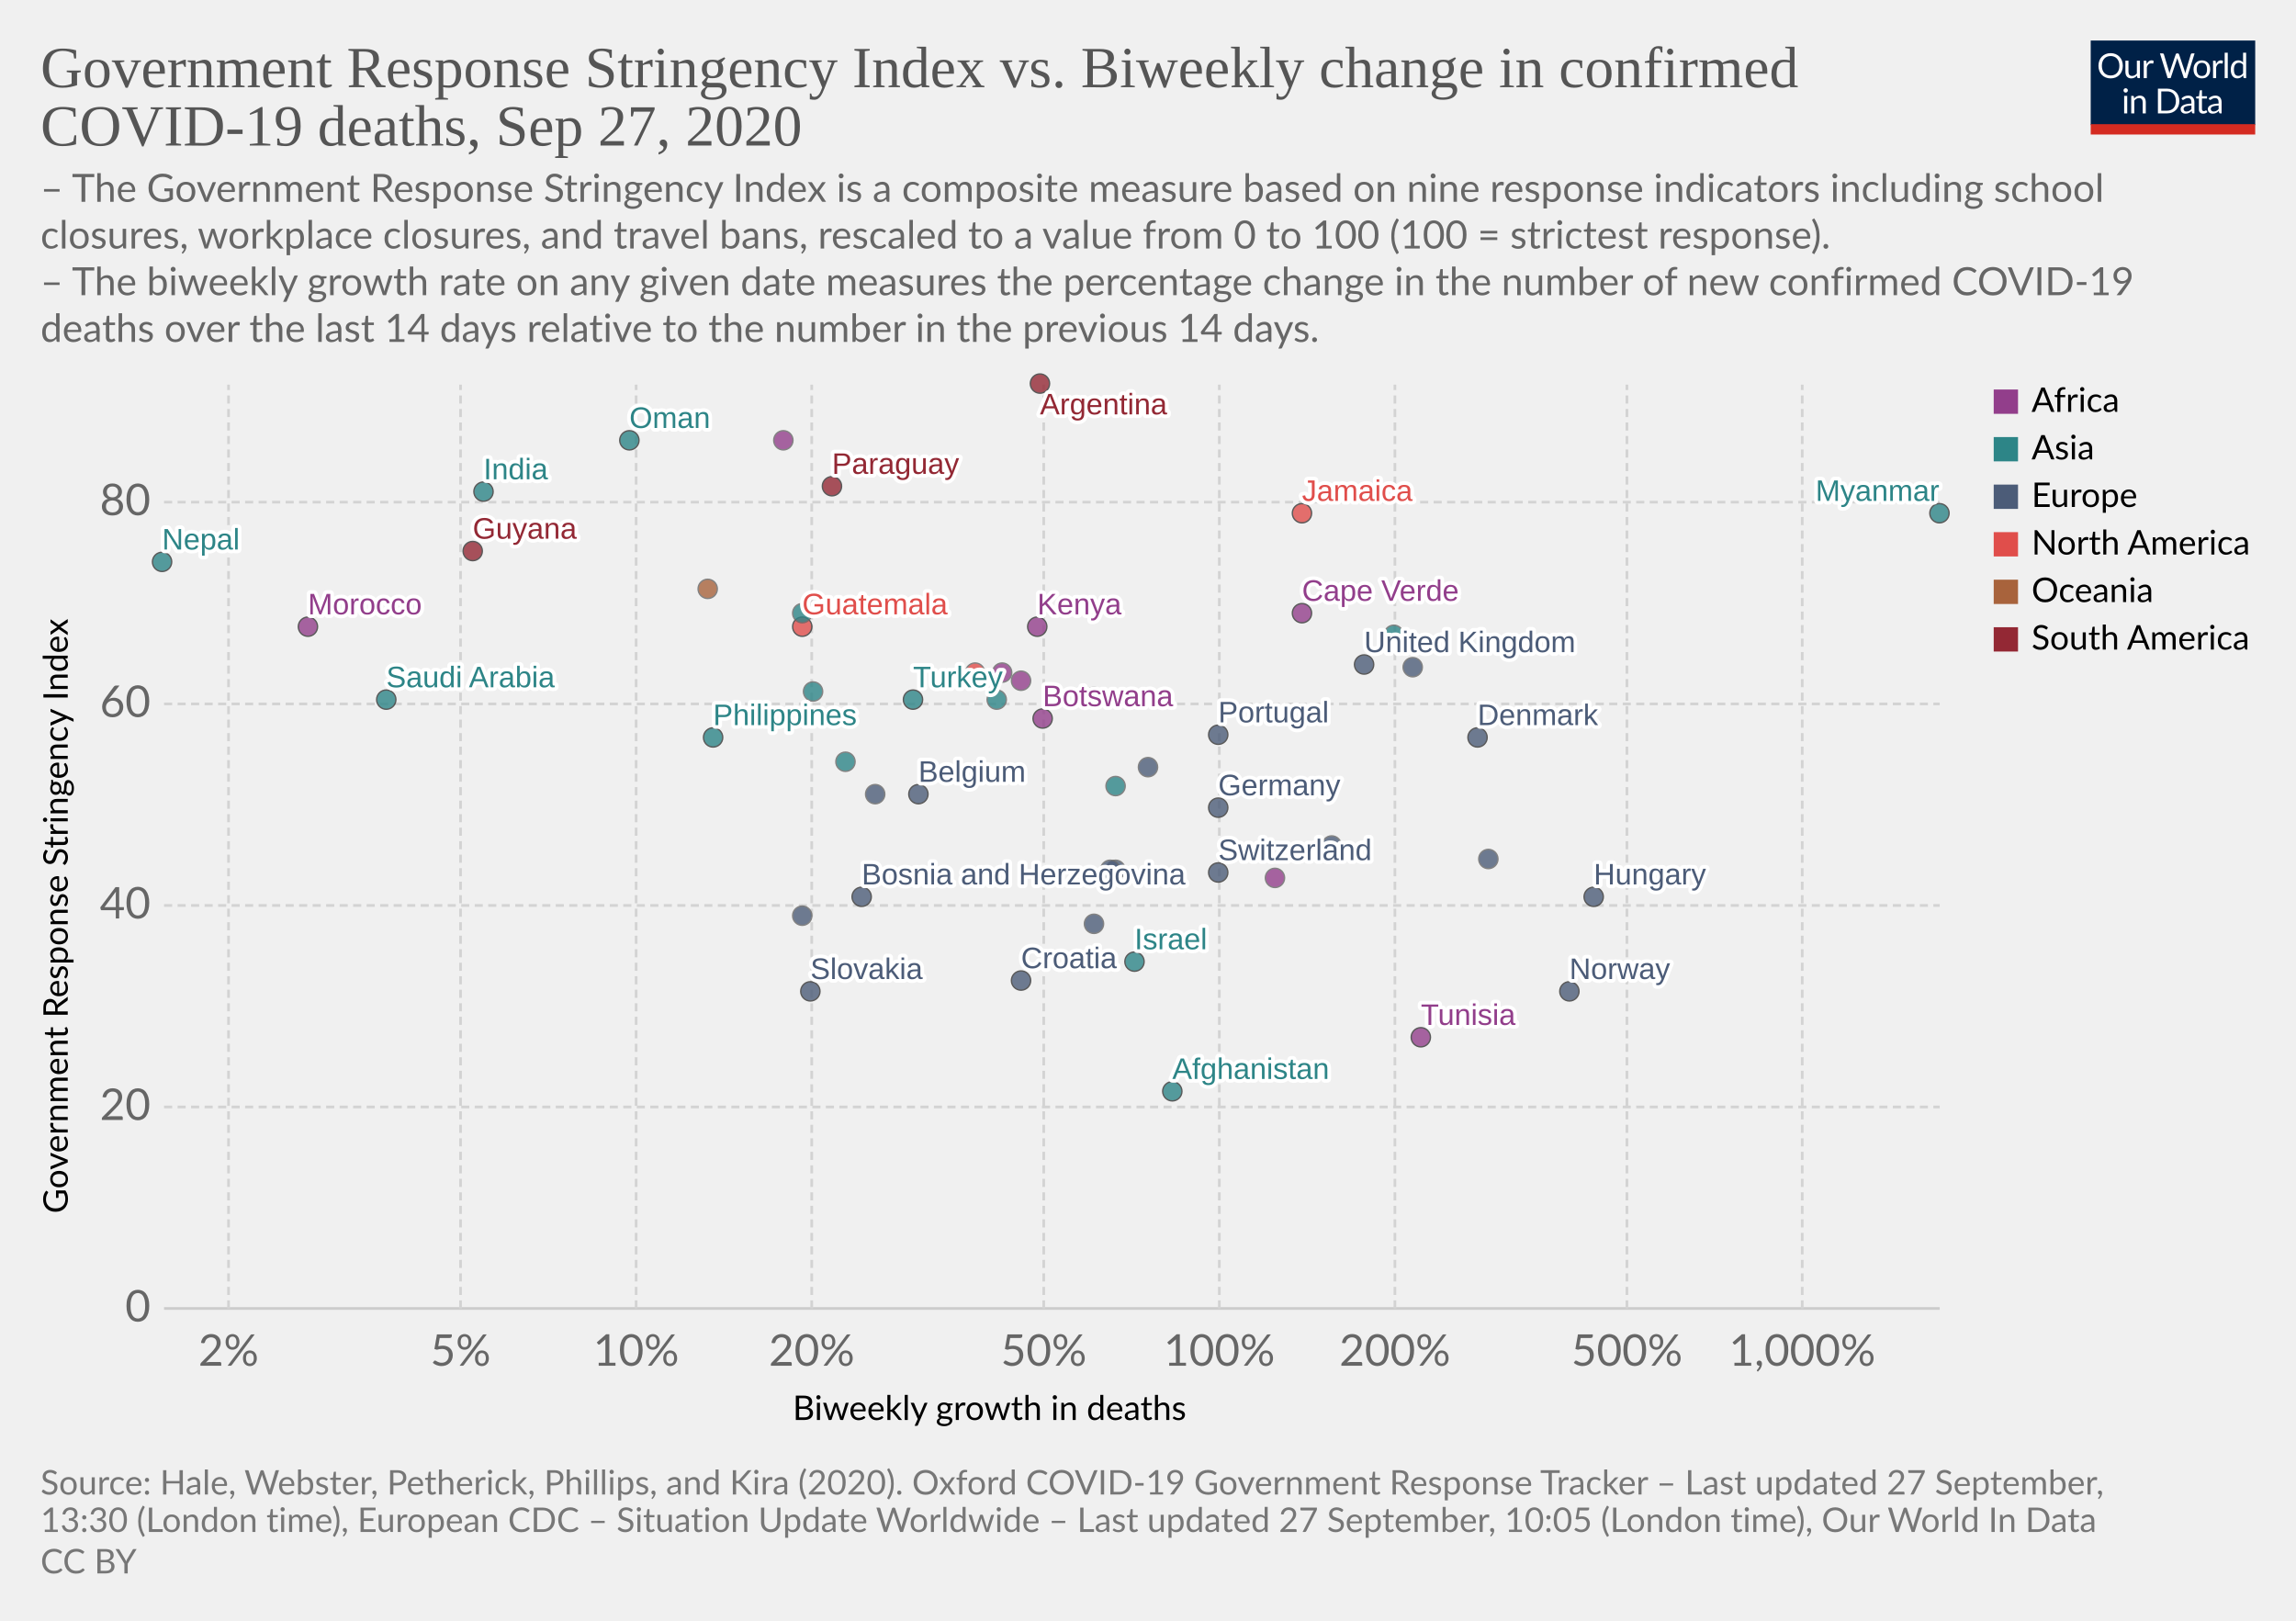
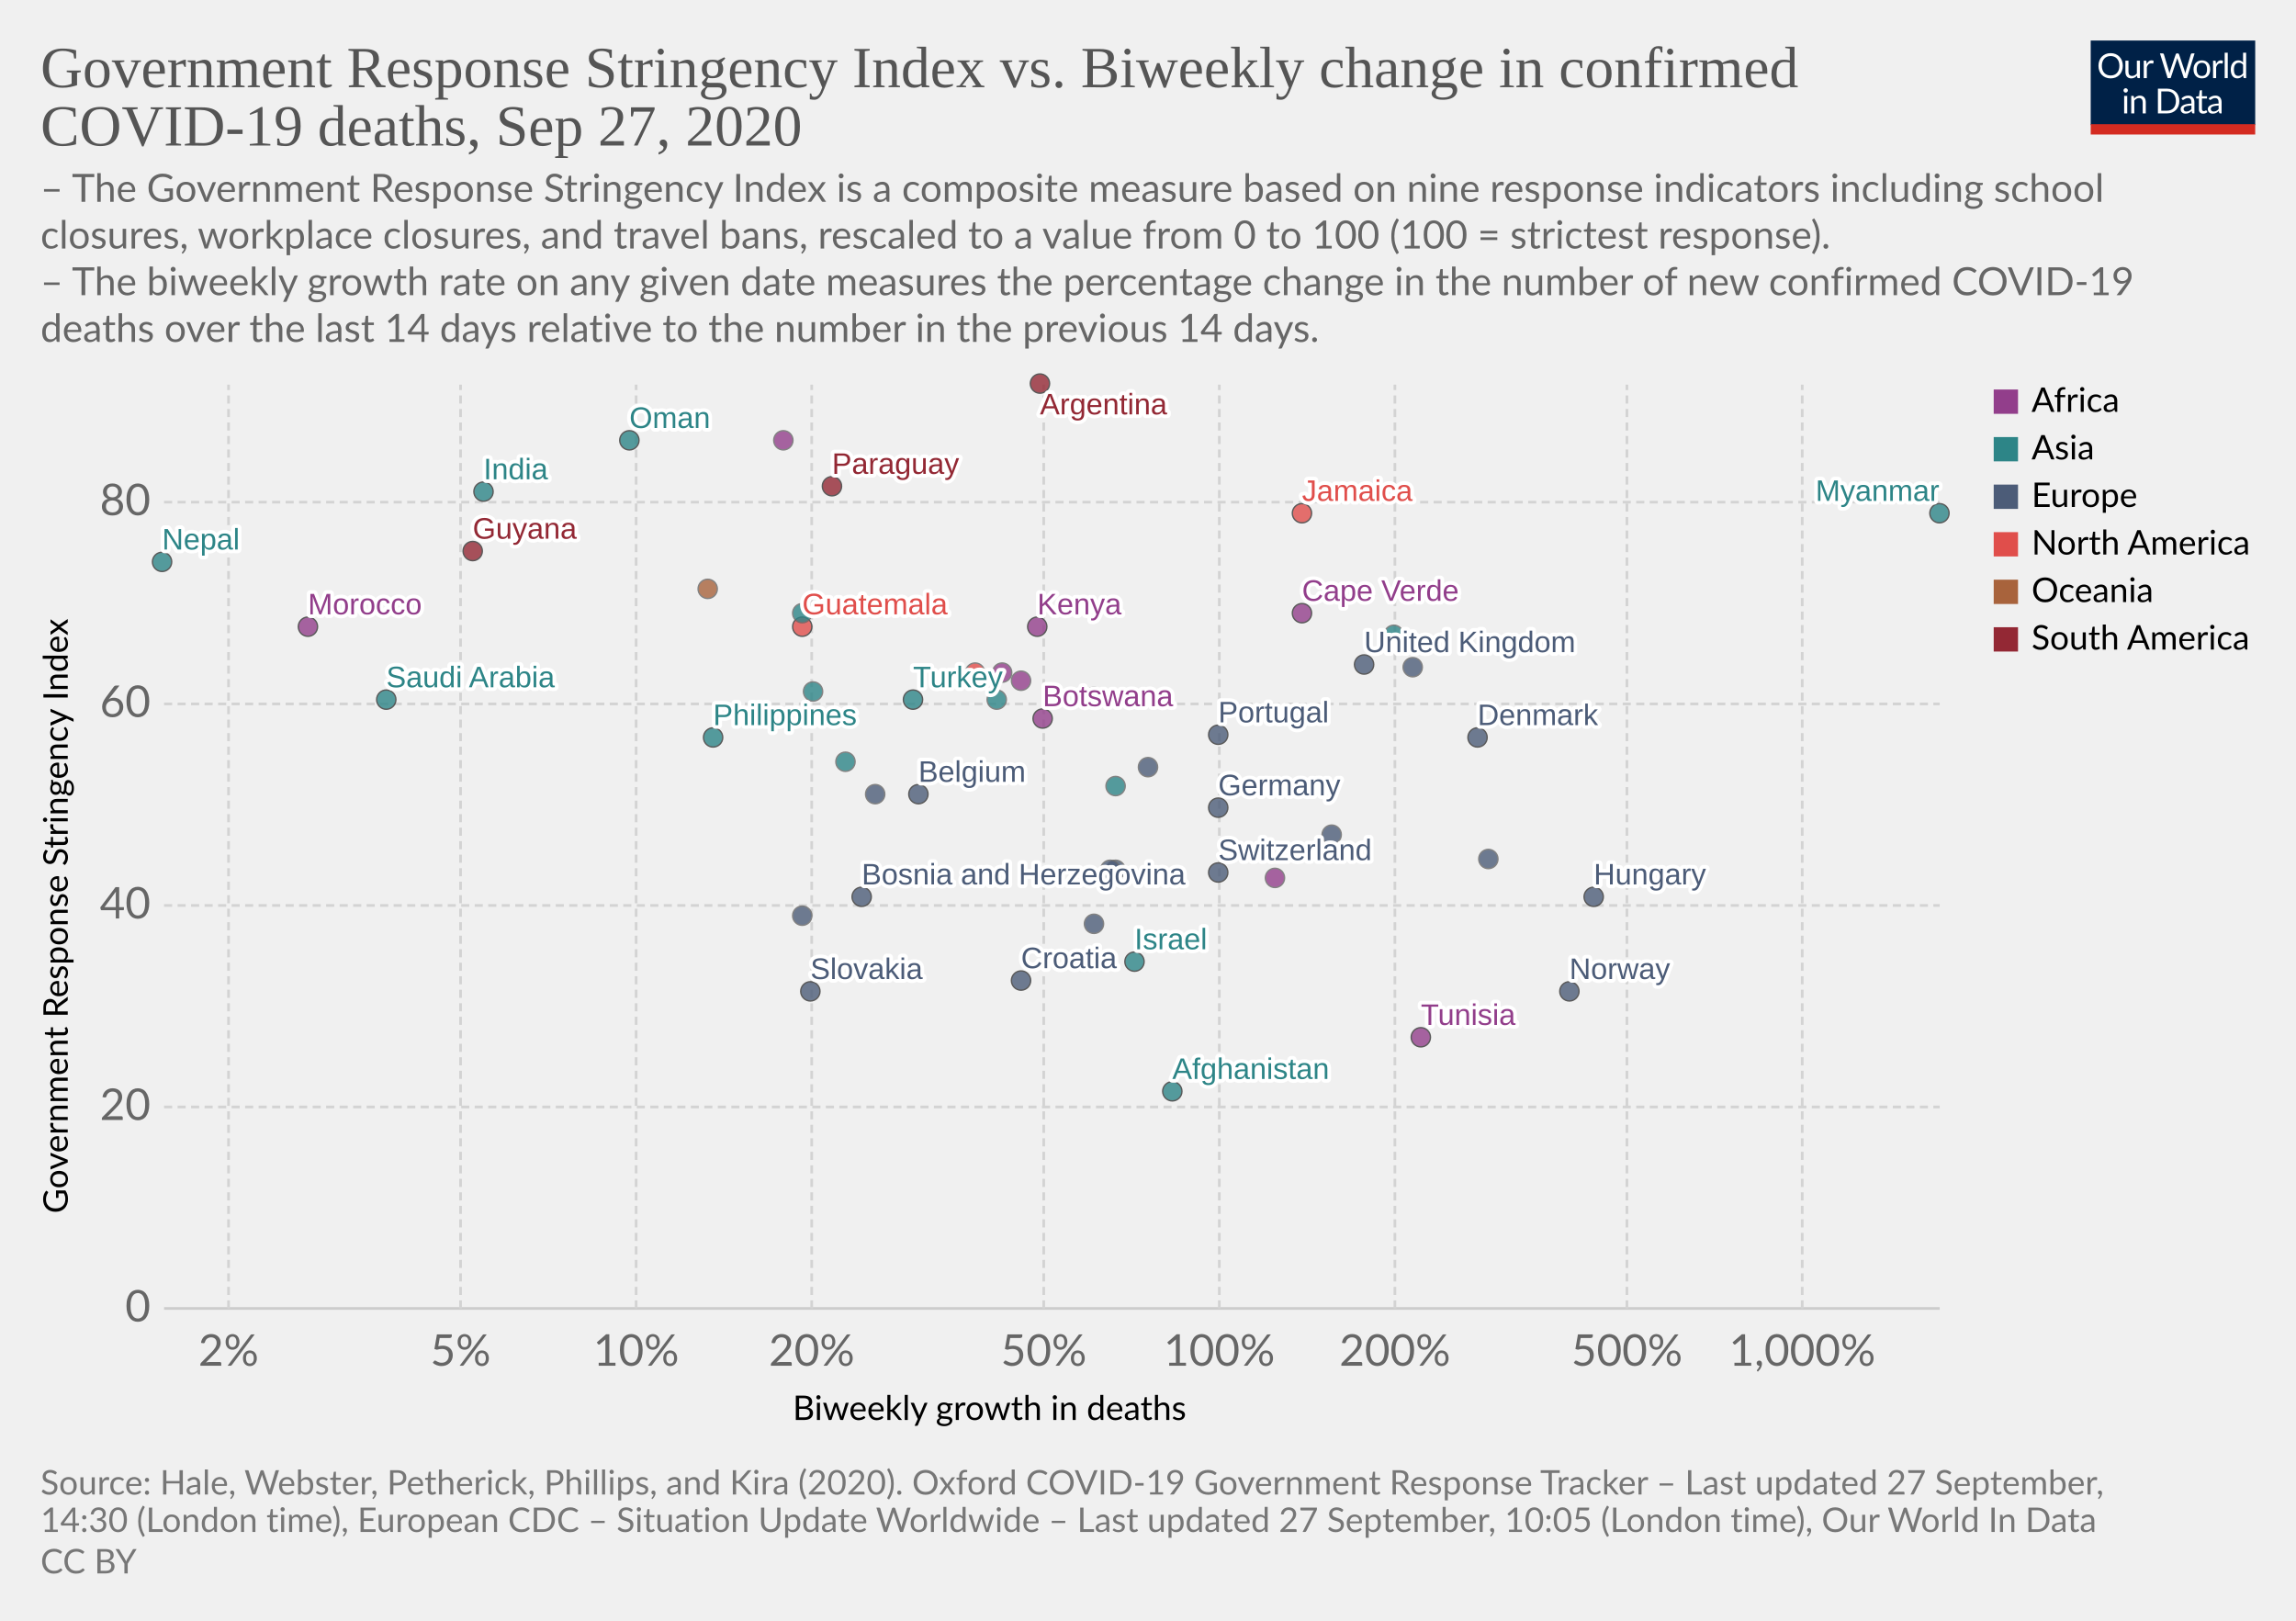
<svg xmlns="http://www.w3.org/2000/svg" version="1.1" style="background-color:#fff;-webkit-font-smoothing:antialiased" width="850" height="600" viewBox="0 0 850 600" font-family="Lato,'Helvetica Neue',Helvetica,Arial,sans-serif" font-size="18" text-rendering="optimizeLegibility">
  <g class="HeaderView">
    <g transform="matrix(.29 0 0 .29 774 15)">
      <svg width="210" height="120" viewBox="0 0 210 120" fill="none">
        <g clip-path="url(#clip0)">
          <path d="M0 0h210v107.89H0V0z" fill="#002147" />
          <path d="M40.98 32.25c0 2.36-.38 4.53-1.12 6.51a14.26 14.26 0 01-8.1 8.4c-1.9.78-4.02 1.17-6.34 1.17a16.6 16.6 0 01-6.33-1.17 14.31 14.31 0 01-8.08-8.4 18.29 18.29 0 01-1.12-6.51c0-2.36.38-4.53 1.12-6.5a14.32 14.32 0 018.07-8.44c1.92-.8 4.03-1.19 6.34-1.19 2.32 0 4.43.4 6.34 1.19 1.92.8 3.56 1.9 4.93 3.34a14.87 14.87 0 013.17 5.1 18.1 18.1 0 011.12 6.5zm-4.38 0c0-1.94-.26-3.68-.8-5.22a10.91 10.91 0 00-2.24-3.89 9.68 9.68 0 00-3.52-2.46 11.95 11.95 0 00-4.62-.86c-1.68 0-3.21.28-4.6.86a9.88 9.88 0 00-3.54 2.46 10.91 10.91 0 00-2.24 3.9c-.53 1.53-.8 3.27-.8 5.2 0 1.94.27 3.68.8 5.22a11.17 11.17 0 002.24 3.9 10.01 10.01 0 003.55 2.44c1.38.56 2.9.83 4.6.83 1.7 0 3.24-.27 4.61-.83a9.8 9.8 0 003.52-2.44 11.17 11.17 0 002.25-3.9c.53-1.54.8-3.28.8-5.21zm26.22-6.54V48H60.5c-.56 0-.9-.27-1.05-.81l-.31-2.4a12.45 12.45 0 01-3.26 2.6c-1.2.64-2.58.96-4.13.96-1.22 0-2.3-.2-3.24-.6a6.52 6.52 0 01-2.33-1.7 7.37 7.37 0 01-1.43-2.67c-.3-1.04-.46-2.2-.46-3.45V25.7h3.91v14.22c0 1.68.38 2.99 1.15 3.91.77.93 1.96 1.39 3.54 1.39 1.16 0 2.24-.27 3.23-.82a10.42 10.42 0 002.8-2.28V25.7h3.91zm8.61 4.47a9.94 9.94 0 012.6-3.56 5.64 5.64 0 013.76-1.3c.47 0 .92.05 1.34.15.44.1.83.27 1.17.49l-.3 2.92c-.09.37-.3.55-.66.55-.2 0-.5-.04-.9-.13a6.21 6.21 0 00-3.24.18c-.54.2-1.03.5-1.47.92-.42.4-.81.9-1.17 1.5-.33.58-.64 1.26-.92 2.02V48H67.7V25.71h2.25c.42 0 .72.08.88.25.16.16.27.44.33.83l.26 3.39zm61.16-13.7L122.75 48h-3.82l-7.99-24.05a21.95 21.95 0 01-.42-1.58 38.36 38.36 0 01-.44 1.58L102.05 48h-3.83L88.4 16.47h3.54c.38 0 .7.1.95.29.26.2.43.43.5.73l6.52 21.9c.1.4.2.83.28 1.28.1.46.2.94.29 1.46l.3-1.46c.12-.47.25-.9.38-1.27l7.41-21.91c.1-.25.26-.48.51-.69.27-.22.58-.33.95-.33h1.23c.38 0 .69.1.92.29.24.2.41.43.53.73l7.4 21.9a28.4 28.4 0 01.68 2.62 29.52 29.52 0 01.52-2.61l6.54-21.91c.07-.27.23-.5.48-.7.27-.21.58-.32.95-.32h3.32zm9.35 8.88c1.63 0 3.1.27 4.4.82a9.43 9.43 0 015.46 5.94c.5 1.4.74 2.98.74 4.73 0 1.76-.25 3.34-.74 4.75a9.43 9.43 0 01-5.46 5.92c-1.3.52-2.77.79-4.4.79-1.64 0-3.12-.27-4.44-.8a9.42 9.42 0 01-3.35-2.3c-.92-1-1.63-2.2-2.13-3.61-.49-1.41-.73-3-.73-4.75s.24-3.33.73-4.73c.5-1.43 1.2-2.64 2.13-3.63a9.4 9.4 0 013.35-2.31c1.32-.55 2.8-.82 4.44-.82zm0 19.89c2.2 0 3.84-.73 4.93-2.2 1.08-1.48 1.63-3.54 1.63-6.18 0-2.66-.55-4.72-1.63-6.2-1.09-1.49-2.73-2.23-4.93-2.23-1.12 0-2.09.2-2.93.57a5.7 5.7 0 00-2.06 1.65 7.5 7.5 0 00-1.24 2.67c-.26 1.04-.4 2.22-.4 3.54 0 2.64.55 4.7 1.64 6.18 1.1 1.47 2.76 2.2 4.99 2.2zm17.97-15.07a9.94 9.94 0 012.6-3.56 5.64 5.64 0 013.76-1.3c.47 0 .91.05 1.34.15.44.1.83.27 1.16.49l-.28 2.92c-.09.37-.31.55-.66.55-.2 0-.5-.04-.9-.13a6.2 6.2 0 00-3.24.18c-.54.2-1.03.5-1.47.92-.43.4-.82.9-1.17 1.5a13.1 13.1 0 00-.92 2.02V48h-3.94V25.71h2.24c.43 0 .72.08.88.25.17.16.28.44.33.83l.27 3.39zm15.04-14.59V48h-3.92V15.6h3.92zm19.55 15.43a6.22 6.22 0 00-2.38-2.05 6.7 6.7 0 00-2.86-.6c-2.07 0-3.66.75-4.77 2.23-1.12 1.48-1.68 3.6-1.68 6.33 0 1.46.13 2.7.38 3.74a7.29 7.29 0 001.1 2.56 4.35 4.35 0 001.78 1.45c.7.3 1.5.46 2.4.46 1.29 0 2.41-.3 3.36-.88a9.6 9.6 0 002.67-2.49V31.02zm3.91-15.43V48h-2.33c-.56 0-.9-.27-1.06-.81l-.35-2.71a12.13 12.13 0 01-3.25 2.77 8.28 8.28 0 01-4.23 1.06 7.31 7.31 0 01-6.14-2.9c-.73-.96-1.3-2.15-1.69-3.57a18.35 18.35 0 01.07-9.48 11.29 11.29 0 011.89-3.7 8.7 8.7 0 017.06-3.34 7.96 7.96 0 016.12 2.62V15.59h3.91zM46.61 70.71V93H42.7V70.71h3.91zm.84-7c0 .39-.08.75-.24 1.09a2.81 2.81 0 01-1.52 1.47 2.67 2.67 0 01-2.16 0 2.9 2.9 0 01-1.45-1.47 2.67 2.67 0 010-2.16c.15-.35.35-.65.6-.9.25-.27.53-.47.85-.62a2.67 2.67 0 012.16 0c.35.15.65.35.9.62.27.25.47.55.62.9.16.34.24.7.24 1.08zm7.97 10.24c.49-.54 1-1.04 1.54-1.48a9.85 9.85 0 013.66-1.84 8.96 8.96 0 015.43.35c.94.4 1.72.97 2.33 1.71a7.36 7.36 0 011.43 2.67c.32 1.04.49 2.19.49 3.45V93h-3.94V78.81c0-1.69-.4-3-1.17-3.92-.76-.93-1.93-1.4-3.5-1.4a6.6 6.6 0 00-3.25.83c-1 .56-1.92 1.31-2.77 2.27V93h-3.94V70.71h2.35c.56 0 .9.28 1.04.82l.3 2.42zm57.7 3.3c0 2.36-.37 4.5-1.11 6.44a14.3 14.3 0 01-3.17 4.98 14.1 14.1 0 01-4.93 3.2c-1.9.76-4.02 1.13-6.33 1.13H85.8V61.47h11.77c2.31 0 4.42.39 6.33 1.15a13.8 13.8 0 018.1 8.18 17.75 17.75 0 011.12 6.45zm-4.37 0c0-1.94-.26-3.67-.8-5.2a10.94 10.94 0 00-2.23-3.87 9.57 9.57 0 00-3.53-2.42 12.23 12.23 0 00-4.61-.83h-7.5v24.62h7.5c1.7 0 3.24-.28 4.61-.84a9.7 9.7 0 003.53-2.4 10.94 10.94 0 002.24-3.87c.53-1.53.8-3.26.8-5.2zm19.8 5.72c-1.8.06-3.34.2-4.62.44-1.26.22-2.3.51-3.1.88-.8.36-1.37.8-1.74 1.3-.35.5-.53 1.05-.53 1.67 0 .58.1 1.1.3 1.52a3 3 0 00.76 1.05c.34.27.73.46 1.17.6.45.11.94.17 1.45.17a7.28 7.28 0 003.5-.81 11.95 11.95 0 002.82-2.2v-4.62zm-12.65-9.11a12.73 12.73 0 013.98-2.66c1.43-.59 3-.88 4.73-.88 1.25 0 2.36.2 3.33.61a6.81 6.81 0 013.94 4.38c.33 1.04.5 2.19.5 3.43V93h-1.74a1.8 1.8 0 01-.88-.18c-.2-.13-.36-.38-.48-.74l-.44-2.12c-.59.55-1.16 1.03-1.72 1.46a9.48 9.48 0 01-3.74 1.7c-.69.15-1.46.23-2.3.23-.87 0-1.69-.12-2.45-.35a5.34 5.34 0 01-3.34-2.93 6.64 6.64 0 01-.49-2.64c0-.88.25-1.72.73-2.53a6.33 6.33 0 012.35-2.17c1.09-.63 2.5-1.15 4.25-1.54 1.75-.41 3.89-.65 6.42-.7v-1.75c0-1.73-.37-3.03-1.12-3.91-.75-.9-1.84-1.34-3.28-1.34-.97 0-1.78.12-2.44.37-.64.23-1.2.5-1.7.81l-1.23.82c-.33.23-.67.35-1 .35-.27 0-.5-.07-.69-.2a2.1 2.1 0 01-.48-.53l-.7-1.25zm27.67 19.5c-1.76 0-3.12-.5-4.07-1.48-.94-.98-1.41-2.4-1.41-4.25V74h-2.68a.9.9 0 01-.6-.2c-.16-.14-.24-.36-.24-.66v-1.56l3.65-.46.9-6.89a.9.9 0 01.29-.52.88.88 0 01.62-.22H142v7.67h6.44V74H142v13.38c0 .94.22 1.63.68 2.09.45.45 1.04.68 1.76.68a3.21 3.21 0 001.85-.53l.55-.35c.16-.12.3-.18.41-.18.2 0 .4.13.55.38l1.15 1.87a7.45 7.45 0 01-2.44 1.5c-.96.35-1.94.52-2.95.52zm19.68-10.4c-1.8.07-3.34.21-4.62.45-1.26.22-2.3.51-3.1.88-.8.36-1.37.8-1.74 1.3-.35.5-.53 1.05-.53 1.67 0 .58.1 1.1.3 1.52.18.42.44.77.76 1.05.34.27.73.46 1.17.6.45.11.94.17 1.45.17a7.3 7.3 0 003.5-.81 12.04 12.04 0 002.82-2.2v-4.62zm-12.65-9.1a12.72 12.72 0 013.99-2.66c1.42-.59 3-.88 4.72-.88 1.25 0 2.36.2 3.33.61a6.81 6.81 0 013.94 4.38c.33 1.04.5 2.19.5 3.43V93h-1.74a1.8 1.8 0 01-.88-.18c-.2-.13-.36-.38-.48-.74l-.44-2.12c-.59.55-1.16 1.03-1.72 1.46a9.48 9.48 0 01-3.74 1.7c-.69.15-1.46.23-2.3.23-.87 0-1.69-.12-2.45-.35a5.33 5.33 0 01-3.34-2.93 6.62 6.62 0 01-.49-2.64c0-.88.25-1.72.73-2.53a6.33 6.33 0 012.35-2.17c1.09-.63 2.5-1.15 4.25-1.54a31.2 31.2 0 016.42-.7v-1.75c0-1.73-.37-3.03-1.12-3.91-.75-.9-1.84-1.34-3.28-1.34-.97 0-1.78.12-2.44.37-.64.23-1.2.5-1.7.81-.46.3-.87.57-1.22.82-.34.23-.68.35-1.02.35-.26 0-.49-.07-.68-.2a1.88 1.88 0 01-.48-.53l-.7-1.25z" fill="#fff" />
          <path fill="#D42B21" d="M0 106.79h210V120H0z" />
        </g>
        <defs>
          <clipPath id="clip0">
            <path fill="#fff" d="M0 0h210v120H0z" />
          </clipPath>
        </defs>
      </svg>
    </g>
    <a href="https://ourworldindata.org/grapher/stringency-index-vs-biweekly-covid-deaths?time=latest" target="_blank" font-family="&quot;Playfair Display&quot;,Georgia,&quot;Times New Roman&quot;,serif">
      <text font-size="21.6" x="15" y="32.3" fill="#555">
        <tspan x="15" y="32.28">Government Response Stringency Index vs. Biweekly change in confirmed</tspan>
        <tspan x="15" y="53.88">COVID-19 deaths, Sep 27, 2020</tspan>
      </text>
    </a>
    <text font-size="14.4" x="15" y="74.7" fill="#666">
      <tspan x="15" y="74.72">– The Government Response Stringency Index is a composite measure based on nine response indicators including school</tspan>
      <tspan x="15" y="92">closures, workplace closures, and travel bans, rescaled to a value from 0 to 100 (100 = strictest response).</tspan>
      <tspan x="15" y="109.28"> – The biweekly growth rate on any given date measures the percentage change in the number of new confirmed COVID-19</tspan>
      <tspan x="15" y="126.56">deaths over the last 14 days relative to the number in the previous 14 days.</tspan>
    </text>
  </g>
  <g class="ScatterPlot">
    <g class="DualAxisView">
      <g class="HorizontalAxis">
        <text font-size="12.6" x="293.5" y="525.7">
          <tspan x="293.47" y="525.68">Biweekly growth in deaths</tspan>
        </text>
        <text x="84.6" y="505.6" fill="#666" text-anchor="middle" font-size="16.2">2%</text>
        <text x="170.5" y="505.6" fill="#666" text-anchor="middle" font-size="16.2">5%</text>
        <text x="235.5" y="505.6" fill="#666" text-anchor="middle" font-size="16.2">10%</text>
        <text x="300.5" y="505.6" fill="#666" text-anchor="middle" font-size="16.2">20%</text>
        <text x="386.4" y="505.6" fill="#666" text-anchor="middle" font-size="16.2">50%</text>
        <text x="451.4" y="505.6" fill="#666" text-anchor="middle" font-size="16.2">100%</text>
        <text x="516.4" y="505.6" fill="#666" text-anchor="middle" font-size="16.2">200%</text>
        <text x="602.3" y="505.6" fill="#666" text-anchor="middle" font-size="16.2">500%</text>
        <text x="667.2" y="505.6" fill="#666" text-anchor="middle" font-size="16.2">1,000%</text>
      </g>
      <g class="VerticalAxis">
        <text font-size="12.6" x="-449.2" y="25.1" transform="rotate(-90)">
          <tspan x="-449.2" y="25.08">Government Response Stringency Index</tspan>
        </text>
        <text x="55.74" y="484.4" fill="#666" dominant-baseline="middle" text-anchor="end" font-size="16.2">0</text>
        <text x="55.74" y="409.8" fill="#666" dominant-baseline="middle" text-anchor="end" font-size="16.2">20</text>
        <text x="55.74" y="335.2" fill="#666" dominant-baseline="middle" text-anchor="end" font-size="16.2">40</text>
        <text x="55.74" y="260.6" fill="#666" dominant-baseline="middle" text-anchor="end" font-size="16.2">60</text>
        <text x="55.74" y="185.9" fill="#666" dominant-baseline="middle" text-anchor="end" font-size="16.2">80</text>
      </g>
      <g class="AxisGridLines horizontalLines">
        <path stroke="#ccc" d="M60.74 484.4h657.35" />
        <path stroke="#d3d3d3" stroke-dasharray="3,2" d="M60.74 409.8h657.35M60.74 335.2h657.35M60.74 260.6h657.35M60.74 185.9h657.35" />
      </g>
      <g class="AxisGridLines verticalLines" stroke="#d3d3d3" stroke-dasharray="3,2">
        <path d="M84.6 484.4v-342M170.5 484.4v-342M235.5 484.4v-342M300.5 484.4v-342M386.4 484.4v-342M451.4 484.4v-342M516.4 484.4v-342M602.3 484.4v-342M667.2 484.4v-342" />
      </g>
    </g>
    <g class="PointsWithLabels clickable" clip-path="url(#a)" font-family="Arial, sans-serif">
      <path fill="rgba(255,255,255,0)" d="M60.74 142.4h657.35v342H60.74z" />
      <defs>
        <clipPath id="a">
          <path d="M50.74 132.4h677.35v362H50.74z" />
        </clipPath>
      </defs>
      <g class="key-Afghanistan_0">
        <circle cx="434" cy="404" r="3.57" fill="#2D8587" opacity=".8" stroke="#333" stroke-width=".5" />
      </g>
      <g class="key-Argentina_0">
        <circle cx="385" cy="142" r="3.57" fill="#932834" opacity=".8" stroke="#333" stroke-width=".5" />
      </g>
      <g class="key-Belgium_0">
        <circle cx="340" cy="294" r="3.57" fill="#4C5C78" opacity=".8" stroke="#333" stroke-width=".5" />
      </g>
      <g class="key-Botswana_0">
        <circle cx="386" cy="266" r="3.57" fill="#923E8B" opacity=".8" stroke="#333" stroke-width=".5" />
      </g>
      <g class="key-Canada_0">
        <circle cx="405" cy="258" r="3.57" fill="#E04E4B" opacity=".8" stroke="#666" stroke-width=".5" />
      </g>
      <g class="key-Switzerland_0">
        <circle cx="451" cy="323" r="3.57" fill="#4C5C78" opacity=".8" stroke="#333" stroke-width=".5" />
      </g>
      <g class="key-Costa-Rica_0">
        <circle cx="361" cy="249" r="3.57" fill="#E04E4B" opacity=".8" stroke="#666" stroke-width=".5" />
      </g>
      <g class="key-Swaziland_0">
        <circle cx="371" cy="249" r="3.57" fill="#923E8B" opacity=".8" stroke="#666" stroke-width=".5" />
      </g>
      <g class="key-Democratic-Republic-of-Congo_0">
        <circle cx="472" cy="325" r="3.57" fill="#923E8B" opacity=".8" stroke="#666" stroke-width=".5" />
      </g>
      <g class="key-Morocco_0">
        <circle cx="114" cy="232" r="3.57" fill="#923E8B" opacity=".8" stroke="#333" stroke-width=".5" />
      </g>
      <g class="key-Saudi-Arabia_0">
        <circle cx="143" cy="259" r="3.57" fill="#2D8587" opacity=".8" stroke="#333" stroke-width=".5" />
      </g>
      <g class="key-Tunisia_0">
        <circle cx="526" cy="384" r="3.57" fill="#923E8B" opacity=".8" stroke="#333" stroke-width=".5" />
      </g>
      <g class="key-Bosnia-and-Herzegovina_0">
        <circle cx="319" cy="332" r="3.57" fill="#4C5C78" opacity=".8" stroke="#333" stroke-width=".5" />
      </g>
      <g class="key-Moldova_0">
        <circle cx="324" cy="294" r="3.57" fill="#4C5C78" opacity=".8" stroke="#666" stroke-width=".5" />
      </g>
      <g class="key-Paraguay_0">
        <circle cx="308" cy="180" r="3.57" fill="#932834" opacity=".8" stroke="#333" stroke-width=".5" />
      </g>
      <g class="key-Germany_0">
        <circle cx="451" cy="299" r="3.57" fill="#4C5C78" opacity=".8" stroke="#333" stroke-width=".5" />
      </g>
      <g class="key-Denmark_0">
        <circle cx="547" cy="273" r="3.57" fill="#4C5C78" opacity=".8" stroke="#333" stroke-width=".5" />
      </g>
      <g class="key-France_0">
-         <circle cx="493" cy="313" r="3.57" fill="#4C5C78" opacity=".8" stroke="#666" stroke-width=".5" />
+         <circle cx="493" cy="309" r="3.57" fill="#4C5C78" opacity=".8" stroke="#666" stroke-width=".5" />
      </g>
      <g class="key-United-Kingdom_0">
        <circle cx="505" cy="246" r="3.57" fill="#4C5C78" opacity=".8" stroke="#333" stroke-width=".5" />
      </g>
      <g class="key-Greece_0">
        <circle cx="425" cy="284" r="3.57" fill="#4C5C78" opacity=".8" stroke="#666" stroke-width=".5" />
      </g>
      <g class="key-Guatemala_0">
        <circle cx="297" cy="232" r="3.57" fill="#E04E4B" opacity=".8" stroke="#333" stroke-width=".5" />
      </g>
      <g class="key-Guyana_0">
        <circle cx="175" cy="204" r="3.57" fill="#932834" opacity=".8" stroke="#333" stroke-width=".5" />
      </g>
      <g class="key-Croatia_0">
        <circle cx="378" cy="363" r="3.57" fill="#4C5C78" opacity=".8" stroke="#333" stroke-width=".5" />
      </g>
      <g class="key-Hungary_0">
        <circle cx="590" cy="332" r="3.57" fill="#4C5C78" opacity=".8" stroke="#333" stroke-width=".5" />
      </g>
      <g class="key-Indonesia_0">
        <circle cx="297" cy="227" r="3.57" fill="#2D8587" opacity=".8" stroke="#666" stroke-width=".5" />
      </g>
      <g class="key-India_0">
        <circle cx="179" cy="182" r="3.57" fill="#2D8587" opacity=".8" stroke="#333" stroke-width=".5" />
      </g>
      <g class="key-Ireland_0">
        <circle cx="523" cy="247" r="3.57" fill="#4C5C78" opacity=".8" stroke="#666" stroke-width=".5" />
      </g>
      <g class="key-Iran_0">
        <circle cx="369" cy="259" r="3.57" fill="#2D8587" opacity=".8" stroke="#666" stroke-width=".5" />
      </g>
      <g class="key-Philippines_0">
        <circle cx="264" cy="273" r="3.57" fill="#2D8587" opacity=".8" stroke="#333" stroke-width=".5" />
      </g>
      <g class="key-Poland_0">
        <circle cx="405" cy="342" r="3.57" fill="#4C5C78" opacity=".8" stroke="#666" stroke-width=".5" />
      </g>
      <g class="key-Portugal_0">
        <circle cx="451" cy="272" r="3.57" fill="#4C5C78" opacity=".8" stroke="#333" stroke-width=".5" />
      </g>
      <g class="key-Russia_0">
        <circle cx="297" cy="339" r="3.57" fill="#4C5C78" opacity=".8" stroke="#666" stroke-width=".5" />
      </g>
      <g class="key-Slovakia_0">
        <circle cx="300" cy="367" r="3.57" fill="#4C5C78" opacity=".8" stroke="#333" stroke-width=".5" />
      </g>
      <g class="key-Slovenia_0">
        <circle cx="413" cy="322" r="3.57" fill="#4C5C78" opacity=".8" stroke="#666" stroke-width=".5" />
      </g>
      <g class="key-Guam_0">
        <circle cx="262" cy="218" r="3.57" fill="#A8633C" opacity=".8" stroke="#666" stroke-width=".5" />
      </g>
      <g class="key-Cape-Verde_0">
        <circle cx="482" cy="227" r="3.57" fill="#923E8B" opacity=".8" stroke="#333" stroke-width=".5" />
      </g>
      <g class="key-Mozambique_0">
        <circle cx="378" cy="252" r="3.57" fill="#923E8B" opacity=".8" stroke="#666" stroke-width=".5" />
      </g>
      <g class="key-Libya_0">
        <circle cx="290" cy="163" r="3.57" fill="#923E8B" opacity=".8" stroke="#666" stroke-width=".5" />
      </g>
      <g class="key-Israel_0">
        <circle cx="420" cy="356" r="3.57" fill="#2D8587" opacity=".8" stroke="#333" stroke-width=".5" />
      </g>
      <g class="key-Italy_0">
        <circle cx="411" cy="322" r="3.57" fill="#4C5C78" opacity=".8" stroke="#666" stroke-width=".5" />
      </g>
      <g class="key-Jordan_0">
        <circle cx="516" cy="235" r="3.57" fill="#2D8587" opacity=".8" stroke="#666" stroke-width=".5" />
      </g>
      <g class="key-Kenya_0">
        <circle cx="384" cy="232" r="3.57" fill="#923E8B" opacity=".8" stroke="#333" stroke-width=".5" />
      </g>
      <g class="key-South-Korea_0">
        <circle cx="313" cy="282" r="3.57" fill="#2D8587" opacity=".8" stroke="#666" stroke-width=".5" />
      </g>
      <g class="key-Lebanon_0">
        <circle cx="301" cy="256" r="3.57" fill="#2D8587" opacity=".8" stroke="#666" stroke-width=".5" />
      </g>
      <g class="key-Myanmar_0">
        <circle cx="718" cy="190" r="3.57" fill="#2D8587" opacity=".8" stroke="#333" stroke-width=".5" />
      </g>
      <g class="key-Malaysia_0">
        <circle cx="413" cy="291" r="3.57" fill="#2D8587" opacity=".8" stroke="#666" stroke-width=".5" />
      </g>
      <g class="key-Netherlands_0">
        <circle cx="551" cy="318" r="3.57" fill="#4C5C78" opacity=".8" stroke="#666" stroke-width=".5" />
      </g>
      <g class="key-Norway_0">
        <circle cx="581" cy="367" r="3.57" fill="#4C5C78" opacity=".8" stroke="#333" stroke-width=".5" />
      </g>
      <g class="key-Nepal_0">
        <circle cx="60" cy="208" r="3.57" fill="#2D8587" opacity=".8" stroke="#333" stroke-width=".5" />
      </g>
      <g class="key-Oman_0">
        <circle cx="233" cy="163" r="3.57" fill="#2D8587" opacity=".8" stroke="#333" stroke-width=".5" />
      </g>
      <g class="key-Jamaica_0">
        <circle cx="482" cy="190" r="3.57" fill="#E04E4B" opacity=".8" stroke="#333" stroke-width=".5" />
      </g>
      <g class="key-Turkey_0">
        <circle cx="338" cy="259" r="3.57" fill="#2D8587" opacity=".8" stroke="#333" stroke-width=".5" />
      </g>
      <g class="backgroundLabels" fill="#333" font-size="11" font-weight="400">
        <text x="434" y="399.43" fill="#fff" stroke="#fff" stroke-linecap="round" stroke-linejoin="round" stroke-width=".25em">Afghanistan</text>
        <text x="434" y="399.43" fill="#2D8587">Afghanistan</text>
        <text x="385" y="153.4" fill="#fff" stroke="#fff" stroke-linecap="round" stroke-linejoin="round" stroke-width=".25em">Argentina</text>
        <text x="385" y="153.4" fill="#932834">Argentina</text>
        <text x="340" y="289.43" fill="#fff" stroke="#fff" stroke-linecap="round" stroke-linejoin="round" stroke-width=".25em">Belgium</text>
        <text x="340" y="289.43" fill="#4C5C78">Belgium</text>
        <text x="386" y="261.43" fill="#fff" stroke="#fff" stroke-linecap="round" stroke-linejoin="round" stroke-width=".25em">Botswana</text>
        <text x="386" y="261.43" fill="#923E8B">Botswana</text>
        <text x="451" y="318.43" fill="#fff" stroke="#fff" stroke-linecap="round" stroke-linejoin="round" stroke-width=".25em">Switzerland</text>
        <text x="451" y="318.43" fill="#4C5C78">Switzerland</text>
        <text x="114" y="227.43" fill="#fff" stroke="#fff" stroke-linecap="round" stroke-linejoin="round" stroke-width=".25em">Morocco</text>
        <text x="114" y="227.43" fill="#923E8B">Morocco</text>
        <text x="143" y="254.43" fill="#fff" stroke="#fff" stroke-linecap="round" stroke-linejoin="round" stroke-width=".25em">Saudi Arabia</text>
        <text x="143" y="254.43" fill="#2D8587">Saudi Arabia</text>
        <text x="526" y="379.43" fill="#fff" stroke="#fff" stroke-linecap="round" stroke-linejoin="round" stroke-width=".25em">Tunisia</text>
        <text x="526" y="379.43" fill="#923E8B">Tunisia</text>
        <text x="319" y="327.43" fill="#fff" stroke="#fff" stroke-linecap="round" stroke-linejoin="round" stroke-width=".25em">Bosnia and Herzegovina</text>
        <text x="319" y="327.43" fill="#4C5C78">Bosnia and Herzegovina</text>
        <text x="308" y="175.43" fill="#fff" stroke="#fff" stroke-linecap="round" stroke-linejoin="round" stroke-width=".25em">Paraguay</text>
        <text x="308" y="175.43" fill="#932834">Paraguay</text>
        <text x="451" y="294.43" fill="#fff" stroke="#fff" stroke-linecap="round" stroke-linejoin="round" stroke-width=".25em">Germany</text>
        <text x="451" y="294.43" fill="#4C5C78">Germany</text>
        <text x="547" y="268.43" fill="#fff" stroke="#fff" stroke-linecap="round" stroke-linejoin="round" stroke-width=".25em">Denmark</text>
        <text x="547" y="268.43" fill="#4C5C78">Denmark</text>
        <text x="505" y="241.43" fill="#fff" stroke="#fff" stroke-linecap="round" stroke-linejoin="round" stroke-width=".25em">United Kingdom</text>
        <text x="505" y="241.43" fill="#4C5C78">United Kingdom</text>
        <text x="297" y="227.43" fill="#fff" stroke="#fff" stroke-linecap="round" stroke-linejoin="round" stroke-width=".25em">Guatemala</text>
        <text x="297" y="227.43" fill="#E04E4B">Guatemala</text>
        <text x="175" y="199.43" fill="#fff" stroke="#fff" stroke-linecap="round" stroke-linejoin="round" stroke-width=".25em">Guyana</text>
        <text x="175" y="199.43" fill="#932834">Guyana</text>
        <text x="378" y="358.43" fill="#fff" stroke="#fff" stroke-linecap="round" stroke-linejoin="round" stroke-width=".25em">Croatia</text>
        <text x="378" y="358.43" fill="#4C5C78">Croatia</text>
        <text x="590" y="327.43" fill="#fff" stroke="#fff" stroke-linecap="round" stroke-linejoin="round" stroke-width=".25em">Hungary</text>
        <text x="590" y="327.43" fill="#4C5C78">Hungary</text>
        <text x="179" y="177.43" fill="#fff" stroke="#fff" stroke-linecap="round" stroke-linejoin="round" stroke-width=".25em">India</text>
        <text x="179" y="177.43" fill="#2D8587">India</text>
        <text x="264" y="268.43" fill="#fff" stroke="#fff" stroke-linecap="round" stroke-linejoin="round" stroke-width=".25em">Philippines</text>
        <text x="264" y="268.43" fill="#2D8587">Philippines</text>
        <text x="451" y="267.43" fill="#fff" stroke="#fff" stroke-linecap="round" stroke-linejoin="round" stroke-width=".25em">Portugal</text>
        <text x="451" y="267.43" fill="#4C5C78">Portugal</text>
        <text x="300" y="362.43" fill="#fff" stroke="#fff" stroke-linecap="round" stroke-linejoin="round" stroke-width=".25em">Slovakia</text>
        <text x="300" y="362.43" fill="#4C5C78">Slovakia</text>
        <text x="482" y="222.43" fill="#fff" stroke="#fff" stroke-linecap="round" stroke-linejoin="round" stroke-width=".25em">Cape Verde</text>
        <text x="482" y="222.43" fill="#923E8B">Cape Verde</text>
        <text x="420" y="351.43" fill="#fff" stroke="#fff" stroke-linecap="round" stroke-linejoin="round" stroke-width=".25em">Israel</text>
        <text x="420" y="351.43" fill="#2D8587">Israel</text>
        <text x="384" y="227.43" fill="#fff" stroke="#fff" stroke-linecap="round" stroke-linejoin="round" stroke-width=".25em">Kenya</text>
        <text x="384" y="227.43" fill="#923E8B">Kenya</text>
        <text x="672.13" y="185.43" fill="#fff" stroke="#fff" stroke-linecap="round" stroke-linejoin="round" stroke-width=".25em">Myanmar</text>
        <text x="672.13" y="185.43" fill="#2D8587">Myanmar</text>
        <text x="581" y="362.43" fill="#fff" stroke="#fff" stroke-linecap="round" stroke-linejoin="round" stroke-width=".25em">Norway</text>
        <text x="581" y="362.43" fill="#4C5C78">Norway</text>
        <text x="60" y="203.43" fill="#fff" stroke="#fff" stroke-linecap="round" stroke-linejoin="round" stroke-width=".25em">Nepal</text>
        <text x="60" y="203.43" fill="#2D8587">Nepal</text>
        <text x="233" y="158.43" fill="#fff" stroke="#fff" stroke-linecap="round" stroke-linejoin="round" stroke-width=".25em">Oman</text>
        <text x="233" y="158.43" fill="#2D8587">Oman</text>
        <text x="482" y="185.43" fill="#fff" stroke="#fff" stroke-linecap="round" stroke-linejoin="round" stroke-width=".25em">Jamaica</text>
        <text x="482" y="185.43" fill="#E04E4B">Jamaica</text>
        <text x="338" y="254.43" fill="#fff" stroke="#fff" stroke-linecap="round" stroke-linejoin="round" stroke-width=".25em">Turkey</text>
        <text x="338" y="254.43" fill="#2D8587">Turkey</text>
      </g>
    </g>
    <g class="ScatterColorLegend clickable" cursor="pointer">
      <g class="legendMark">
        <path fill="#923E8B" d="M738.09 144.2h9v9h-9z" />
        <text font-size="12.6" x="752.1" y="152.5">
          <tspan x="752.09" y="152.48">Africa</tspan>
        </text>
      </g>
      <g class="legendMark">
        <path fill="#2D8587" d="M738.09 161.8h9v9h-9z" />
        <text font-size="12.6" x="752.1" y="170.1">
          <tspan x="752.09" y="170.08">Asia</tspan>
        </text>
      </g>
      <g class="legendMark">
        <path fill="#4C5C78" d="M738.09 179.4h9v9h-9z" />
        <text font-size="12.6" x="752.1" y="187.7">
          <tspan x="752.09" y="187.68">Europe</tspan>
        </text>
      </g>
      <g class="legendMark">
        <path fill="#E04E4B" d="M738.09 197h9v9h-9z" />
        <text font-size="12.6" x="752.1" y="205.3">
          <tspan x="752.09" y="205.28">North America</tspan>
        </text>
      </g>
      <g class="legendMark">
        <path fill="#A8633C" d="M738.09 214.6h9v9h-9z" />
        <text font-size="12.6" x="752.1" y="222.9">
          <tspan x="752.09" y="222.88">Oceania</tspan>
        </text>
      </g>
      <g class="legendMark">
        <path fill="#932834" d="M738.09 232.2h9v9h-9z" />
        <text font-size="12.6" x="752.1" y="240.5">
          <tspan x="752.09" y="240.48">South America</tspan>
        </text>
      </g>
    </g>
  </g>
  <g class="SourcesFooter" fill="#777">
    <g class="clickable" fill="#777">
      <text font-size="12.6" x="15" y="553.3">
        <tspan x="15" y="553.28">Source: Hale, Webster, Petherick, Phillips, and Kira (2020). Oxford COVID-19 Government Response Tracker – Last updated 27 September,</tspan>
-         <tspan x="15" y="567.14">13:30 (London time), European CDC – Situation Update Worldwide – Last updated 27 September, 10:05 (London time), Our World In Data</tspan>
+         <tspan x="15" y="567.14">14:30 (London time), European CDC – Situation Update Worldwide – Last updated 27 September, 10:05 (London time), Our World In Data</tspan>
      </text>
    </g>
    <text font-size="12.6" x="15" y="582.5">
      <tspan x="15" y="582.48">
        <a class="cclogo" href="http://creativecommons.org/licenses/by/4.0/deed.en_US" target="_blank" fill="#777">CC BY</a>
      </tspan>
    </text>
  </g>
</svg>
